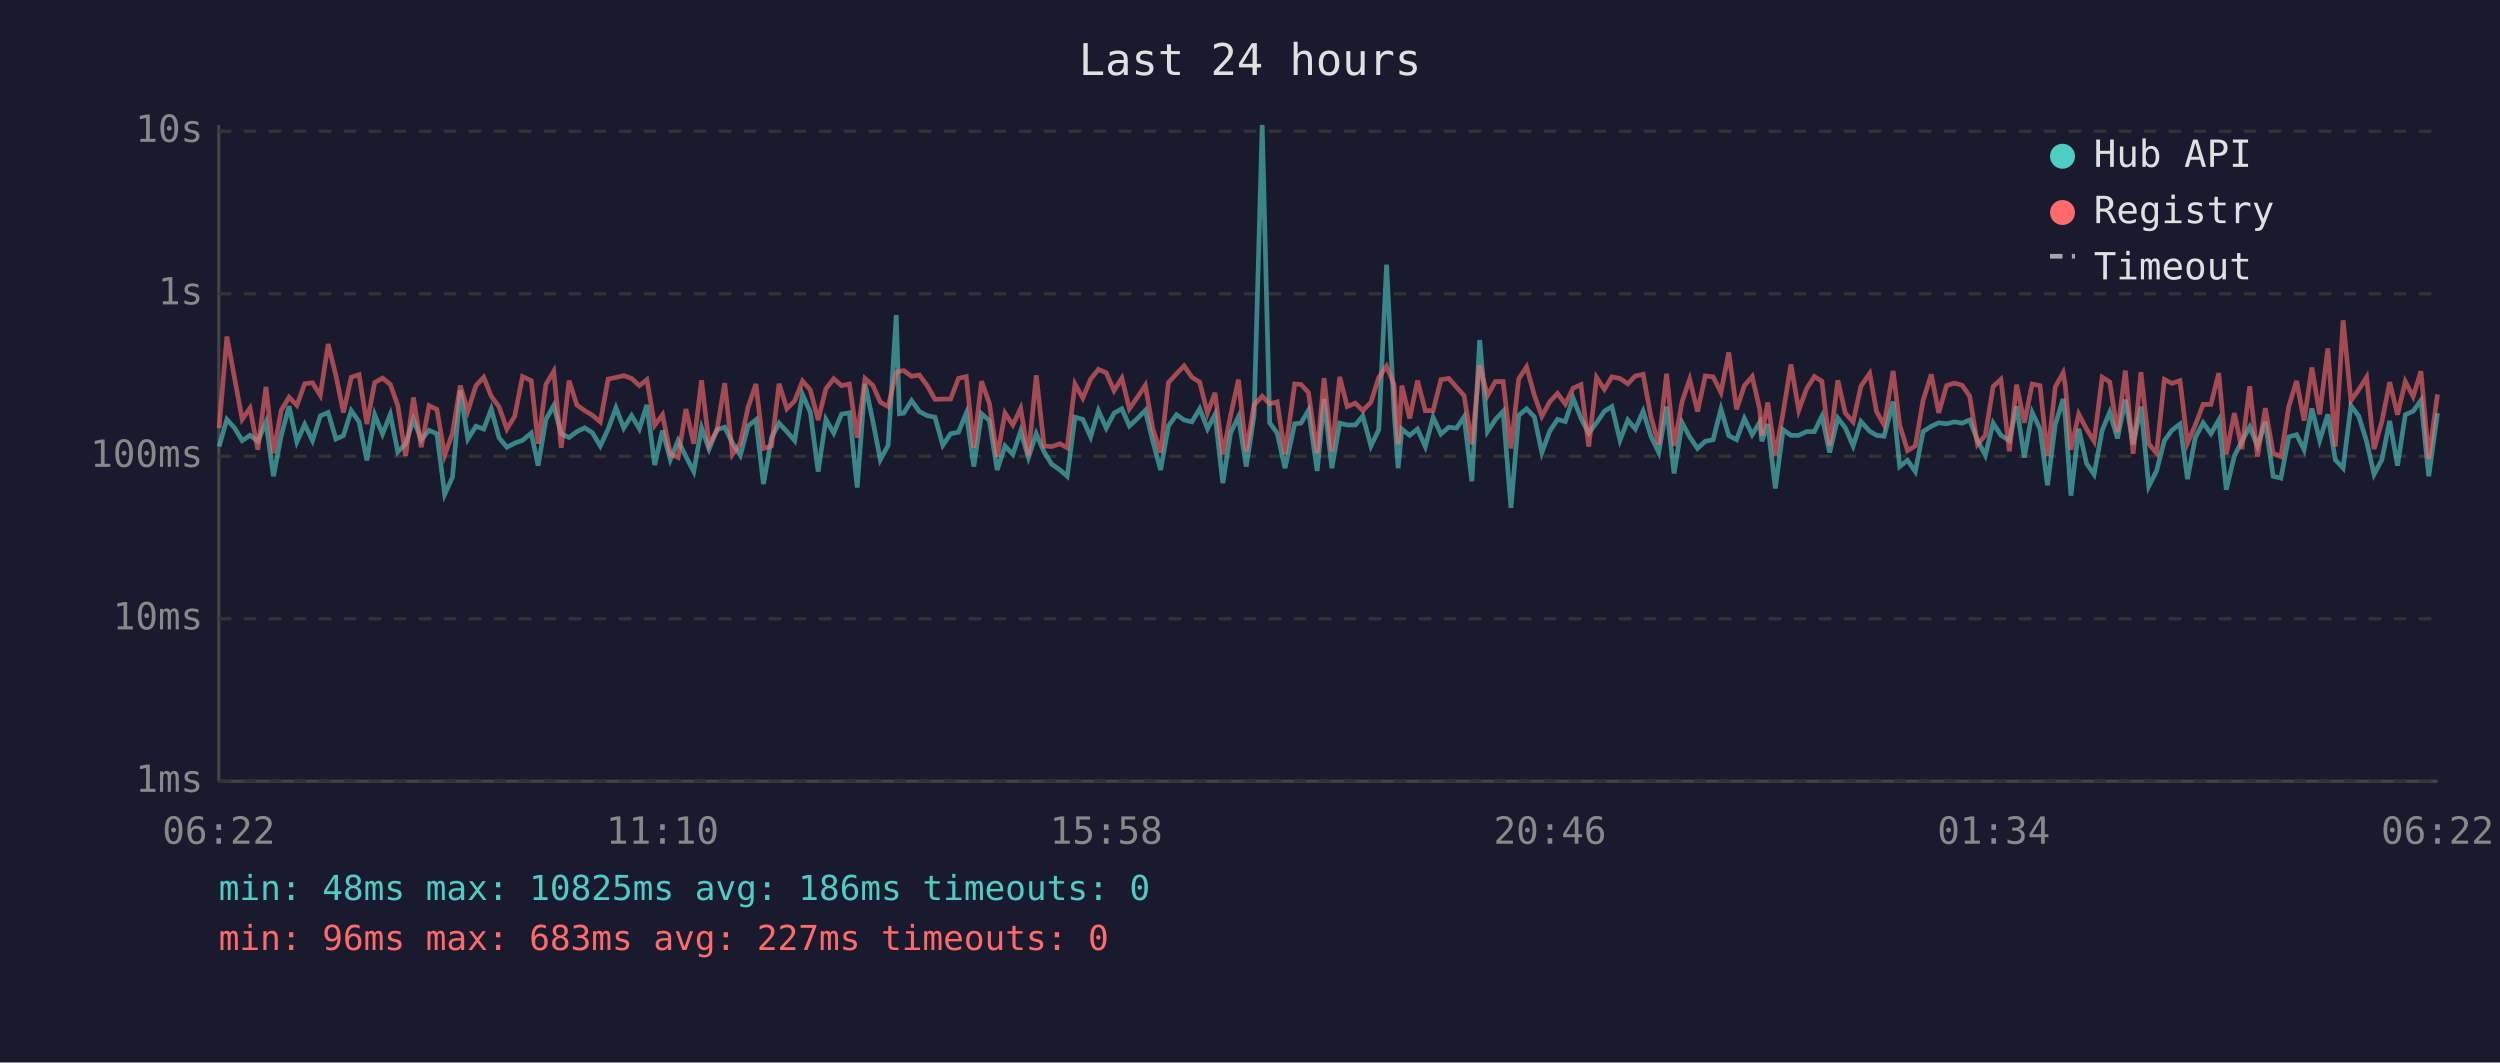
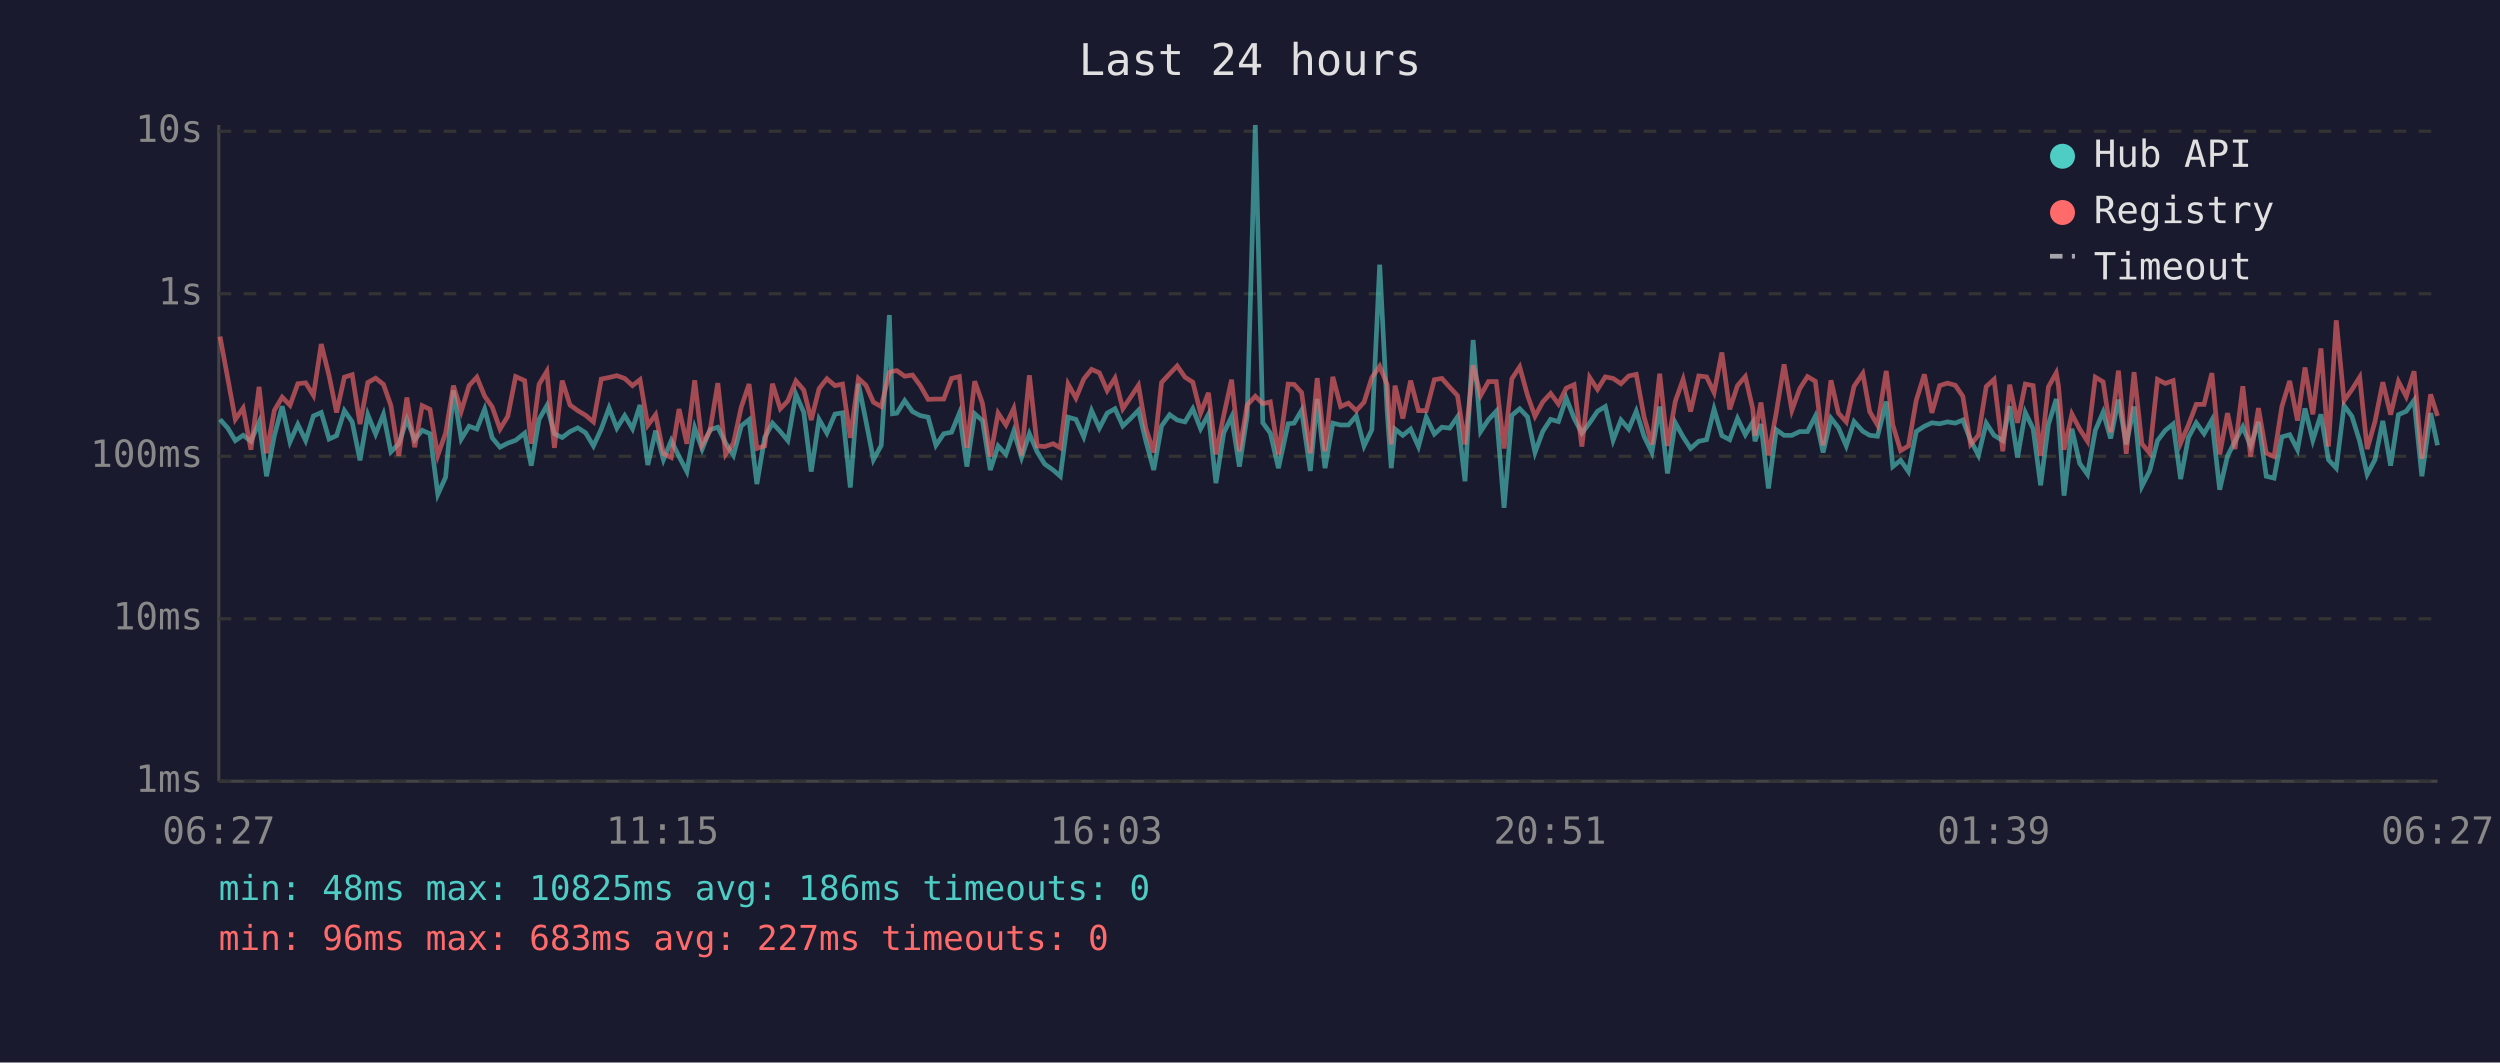
<svg xmlns="http://www.w3.org/2000/svg" viewBox="0 0 800 340" font-family="monospace" font-size="12">
  <rect width="800" height="340" fill="#1a1a2e" />
  <text x="400" y="24" fill="#e0e0e0" font-size="14" text-anchor="middle">Last 24 hours</text>
  <line x1="70" y1="40" x2="70" y2="250" stroke="#444" stroke-width="1" />
  <line x1="70" y1="250" x2="780" y2="250" stroke="#444" stroke-width="1" />
  <line x1="70" y1="250" x2="780" y2="250" stroke="#333" stroke-width="1" stroke-dasharray="4" />
  <text x="65" y="250" fill="#888" text-anchor="end" dominant-baseline="middle">1ms</text>
  <line x1="70" y1="198" x2="780" y2="198" stroke="#333" stroke-width="1" stroke-dasharray="4" />
  <text x="65" y="198" fill="#888" text-anchor="end" dominant-baseline="middle">10ms</text>
  <line x1="70" y1="146" x2="780" y2="146" stroke="#333" stroke-width="1" stroke-dasharray="4" />
  <text x="65" y="146" fill="#888" text-anchor="end" dominant-baseline="middle">100ms</text>
  <line x1="70" y1="94" x2="780" y2="94" stroke="#333" stroke-width="1" stroke-dasharray="4" />
  <text x="65" y="94" fill="#888" text-anchor="end" dominant-baseline="middle">1s</text>
  <line x1="70" y1="42" x2="780" y2="42" stroke="#333" stroke-width="1" stroke-dasharray="4" />
  <text x="65" y="42" fill="#888" text-anchor="end" dominant-baseline="middle">10s</text>
-   <text x="70" y="270" fill="#888" text-anchor="middle">06:22</text>
-   <text x="212" y="270" fill="#888" text-anchor="middle">11:10</text>
-   <text x="354" y="270" fill="#888" text-anchor="middle">15:58</text>
-   <text x="496" y="270" fill="#888" text-anchor="middle">20:46</text>
-   <text x="638" y="270" fill="#888" text-anchor="middle">01:34</text>
-   <text x="780" y="270" fill="#888" text-anchor="middle">06:22</text>
-   <polyline points="70.1,142.9 72.6,134.2 75.1,137.0 77.5,141.0 80.0,139.3 82.5,141.2 85.1,135.1 87.5,152.4 90.0,139.4 92.5,130.0 95.0,141.4 97.5,135.8 100.0,141.0 102.5,133.1 105.0,132.0 107.5,140.5 109.9,139.4 112.4,131.4 114.9,135.0 117.4,147.3 119.9,132.7 122.4,138.9 124.9,132.6 127.3,144.6 129.8,142.0 132.3,134.2 134.8,140.7 137.3,137.7 139.8,138.8 142.3,158.2 144.8,152.7 147.3,124.9 149.7,140.5 152.3,136.4 154.8,137.3 157.2,130.9 159.7,140.1 162.2,143.1 164.7,141.8 167.2,140.9 170.0,138.6 172.2,149.0 174.7,134.2 177.2,129.8 179.6,138.8 182.1,140.0 184.6,138.1 187.1,136.9 189.6,138.5 192.1,142.7 194.6,137.3 197.1,130.5 199.6,137.0 202.1,133.0 204.6,137.2 207.0,129.6 209.5,148.8 212.0,137.8 214.5,147.1 217.0,141.0 219.5,146.1 222.0,150.9 224.5,136.9 226.9,143.7 229.4,137.5 231.9,136.7 234.4,141.8 236.9,145.7 239.4,136.3 241.9,134.3 244.3,154.9 246.9,140.0 249.3,135.4 251.8,138.1 254.3,141.0 256.8,126.2 259.3,131.9 261.8,150.9 264.3,134.2 266.8,138.6 269.3,132.5 271.8,132.1 274.3,156.0 276.8,122.8 279.3,134.7 281.7,147.1 284.2,142.5 286.8,100.8 287.8,132.4 289.2,132.2 291.7,128.2 294.2,131.7 296.7,133.0 299.2,133.5 301.7,142.5 304.2,138.8 306.7,138.3 309.2,132.2 311.6,149.3 314.1,132.4 316.6,134.6 319.1,150.4 321.6,142.7 324.1,145.4 326.6,138.0 329.1,146.4 331.6,138.8 334.1,144.6 336.5,148.5 339.2,150.4 341.5,152.4 344.0,133.5 346.5,134.2 349.0,139.8 351.5,131.4 354.0,137.0 356.5,132.2 359.0,130.8 361.4,136.3 364.0,133.9 366.5,131.3 368.9,141.2 371.4,150.4 373.9,136.3 376.5,132.7 378.9,134.4 381.4,135.0 383.9,130.8 386.4,137.2 388.8,132.6 391.3,154.6 393.8,138.5 396.3,133.4 398.8,149.3 401.3,133.0 403.9,40.0 406.3,135.3 408.7,138.6 411.2,149.8 414.3,135.6 416.3,135.4 418.7,131.3 421.5,150.7 423.7,127.7 426.2,149.8 428.7,135.4 431.1,136.0 433.7,136.0 436.1,133.1 438.7,142.7 441.2,137.5 443.7,84.7 446.1,131.6 447.4,149.8 448.6,137.3 451.1,139.3 453.6,137.3 456.1,142.9 458.6,133.5 461.1,138.9 463.6,136.7 466.1,137.0 468.5,133.4 471.0,154.0 473.5,108.8 476.0,138.1 478.5,134.3 481.0,131.6 483.5,162.5 486.0,132.9 488.5,130.8 491.0,133.4 493.4,144.8 495.9,138.0 498.4,134.2 500.9,134.9 503.4,127.4 505.9,133.8 508.4,138.6 510.9,135.3 513.4,131.6 515.8,130.1 518.4,140.9 520.9,134.4 523.3,137.3 525.8,131.6 528.3,139.6 530.8,144.8 533.3,130.1 535.7,151.5 538.3,135.3 540.7,139.8 543.2,143.5 545.7,141.2 548.2,140.7 550.7,130.9 553.2,139.4 555.7,140.7 558.2,133.9 560.7,139.1 563.1,135.1 563.8,141.2 565.7,135.7 568.1,156.3 570.6,137.5 573.1,139.3 575.6,139.3 578.1,138.1 580.6,138.1 583.0,133.2 585.5,144.8 588.1,133.8 590.5,136.9 593.0,142.7 595.5,134.9 598.3,138.0 600.5,139.3 602.9,139.6 605.8,128.5 607.9,149.3 610.4,147.3 612.9,150.9 615.4,138.1 618.0,136.4 620.4,135.3 622.9,135.6 625.4,135.0 627.9,135.4 630.3,134.4 632.8,140.9 635.3,145.7 637.8,135.4 640.3,139.3 643.0,141.0 645.3,130.0 647.8,146.4 650.3,132.0 652.8,137.2 655.2,155.3 657.7,135.8 660.2,127.7 660.9,133.4 662.7,158.6 665.2,137.2 667.7,148.3 670.1,151.8 672.7,137.7 675.1,131.9 677.6,140.3 680.1,127.9 682.6,142.2 685.1,130.1 687.6,155.6 690.1,150.7 692.6,141.0 695.0,137.7 697.6,135.7 700.0,153.3 702.5,140.0 705.0,135.3 707.5,138.8 710.0,134.4 712.4,156.7 715.0,145.9 717.4,141.2 719.9,136.6 722.4,142.7 724.9,135.0 727.4,152.4 729.9,153.0 732.4,139.8 734.9,139.1 737.3,143.9 739.8,130.7 742.3,140.9 744.9,132.6 747.3,147.1 749.8,149.8 752.3,129.8 754.8,133.2 757.3,141.2 759.7,151.8 762.2,147.1 764.7,134.7 767.2,149.0 769.7,132.7 772.2,131.6 774.7,128.1 777.2,152.4 780.0,132.2" fill="none" stroke="#4ecdc4" stroke-width="1.5" opacity="0.6" />
-   <polyline points="70.1,137.0 72.6,107.7 75.1,121.2 77.5,134.2 80.0,130.6 82.5,143.9 85.1,123.8 87.5,145.0 90.0,131.3 92.5,127.1 95.0,129.7 97.5,122.8 100.0,122.5 102.5,126.5 105.0,110.1 107.5,120.2 109.9,132.0 112.4,120.7 114.9,119.9 117.4,135.7 119.9,122.4 122.4,121.0 124.9,123.0 127.3,129.8 129.8,145.9 132.3,127.2 134.8,143.1 137.3,129.8 139.8,131.0 142.3,145.7 144.8,138.6 147.3,123.4 149.7,131.6 152.3,123.4 154.8,120.7 157.2,126.8 159.7,130.2 162.2,137.3 164.7,133.2 167.2,120.5 170.0,121.8 172.2,142.0 174.7,123.0 177.2,118.8 179.6,143.3 182.1,121.8 184.6,129.6 187.1,131.4 189.6,132.9 192.1,135.0 194.6,121.3 197.1,120.8 199.6,120.2 202.1,121.1 204.6,123.4 207.0,121.5 209.5,136.1 212.0,132.7 214.5,145.2 217.0,146.4 219.5,130.9 222.0,142.0 224.5,121.7 226.9,142.3 229.4,137.8 231.9,122.6 234.4,145.4 236.9,141.8 239.4,130.3 241.9,122.9 244.3,143.5 246.9,142.7 249.3,122.8 251.8,130.8 254.3,128.3 256.8,121.9 259.3,124.8 261.8,134.4 264.3,124.4 266.8,121.2 269.3,123.4 271.8,122.9 274.3,140.1 276.8,121.1 279.3,123.3 281.7,128.7 284.2,130.1 286.8,119.2 287.8,118.8 289.2,118.6 291.7,120.4 294.2,120.0 296.7,123.4 299.2,127.8 301.7,127.7 304.2,127.7 306.7,121.1 309.2,120.5 311.6,143.3 314.1,122.0 316.6,129.1 319.1,146.1 321.6,132.2 324.1,136.0 326.6,130.7 329.1,145.7 331.6,120.1 334.1,142.7 336.5,142.9 339.2,142.0 341.5,143.3 344.0,122.9 346.5,127.4 349.0,121.3 351.5,118.2 354.0,119.3 356.5,125.0 359.0,121.0 361.4,130.8 364.0,127.1 366.5,123.3 368.9,137.2 371.4,144.8 373.9,122.4 376.5,119.6 378.9,117.1 381.4,120.7 383.9,122.3 386.4,132.2 388.8,125.7 391.3,145.4 393.8,132.9 396.3,121.5 398.8,144.4 401.3,129.6 403.9,126.8 406.3,129.2 408.7,128.6 411.2,145.4 414.3,122.9 416.3,123.0 418.7,125.6 421.5,145.0 423.7,121.0 426.2,144.4 428.7,120.6 431.1,130.1 433.7,129.0 436.1,131.4 438.7,128.7 441.2,120.8 443.7,117.2 446.1,123.1 447.4,142.2 448.6,123.4 451.1,133.9 453.6,121.8 456.1,131.4 458.6,131.4 461.1,121.5 463.6,121.1 466.1,123.9 468.5,126.6 471.0,142.2 473.5,116.9 476.0,126.6 478.5,122.1 481.0,122.1 483.5,143.5 486.0,121.2 488.5,117.4 491.0,126.5 493.4,133.2 495.9,128.6 498.4,125.9 500.9,129.3 503.4,124.2 505.9,123.1 508.4,142.9 510.9,120.8 513.4,124.6 515.8,120.6 518.4,121.1 520.9,122.8 523.3,120.3 525.8,119.8 528.3,133.4 530.8,142.2 533.3,119.6 535.7,142.7 538.3,128.4 540.7,121.4 543.2,131.7 545.7,120.3 548.2,120.6 550.7,125.6 553.2,112.8 555.7,131.0 558.2,123.4 560.7,120.5 563.1,130.9 563.8,139.4 565.7,128.8 568.1,145.7 570.6,132.1 573.1,116.6 575.6,131.3 578.1,124.4 580.6,120.5 583.0,122.0 585.5,142.5 588.1,121.7 590.5,132.2 593.0,135.0 595.5,123.6 598.3,119.5 600.5,131.7 602.9,136.0 605.8,118.7 607.9,136.0 610.4,144.2 612.9,142.7 615.4,128.1 618.0,119.8 620.4,132.1 622.9,123.4 625.4,122.6 627.9,123.3 630.3,126.8 632.8,142.2 635.3,139.3 637.8,123.7 640.3,121.4 643.0,144.4 645.3,123.1 647.8,135.3 650.3,122.9 652.8,123.4 655.2,145.9 657.7,123.8 660.2,119.3 660.9,123.5 662.7,143.9 665.2,132.5 667.7,137.3 670.1,141.2 672.7,120.7 675.1,122.2 677.6,138.3 680.1,118.6 682.6,145.2 685.1,119.1 687.6,142.0 690.1,145.0 692.6,121.4 695.0,122.7 697.6,121.8 700.0,141.8 702.5,136.0 705.0,129.4 707.5,129.4 710.0,119.4 712.4,145.4 715.0,132.2 717.4,143.7 719.9,123.6 722.4,146.1 724.9,130.6 727.4,145.0 729.9,146.1 732.4,130.1 734.9,121.9 737.3,134.6 739.8,117.6 742.3,132.6 744.9,111.5 747.3,142.9 749.8,102.5 752.3,128.2 754.8,124.7 757.3,120.7 759.7,143.7 762.2,134.9 764.7,122.3 767.2,132.7 769.7,122.1 772.2,126.9 774.7,118.8 777.2,146.8 780.0,126.2" fill="none" stroke="#ff6b6b" stroke-width="1.5" opacity="0.6" />
+   <text x="70" y="270" fill="#888" text-anchor="middle">06:27</text>
+   <text x="212" y="270" fill="#888" text-anchor="middle">11:15</text>
+   <text x="354" y="270" fill="#888" text-anchor="middle">16:03</text>
+   <text x="496" y="270" fill="#888" text-anchor="middle">20:51</text>
+   <text x="638" y="270" fill="#888" text-anchor="middle">01:39</text>
+   <text x="780" y="270" fill="#888" text-anchor="middle">06:27</text>
+   <polyline points="70.4,134.2 72.9,137.0 75.3,141.0 77.8,139.3 80.3,141.2 82.9,135.1 85.3,152.4 87.8,139.4 90.3,130.0 92.8,141.4 95.3,135.8 97.8,141.0 100.3,133.1 102.8,132.0 105.3,140.5 107.7,139.4 110.2,131.4 112.7,135.0 115.2,147.3 117.7,132.7 120.2,138.9 122.7,132.6 125.1,144.6 127.6,142.0 130.2,134.2 132.7,140.7 135.1,137.7 137.6,138.8 140.1,158.2 142.6,152.7 145.1,124.9 147.6,140.5 150.1,136.4 152.6,137.3 155.1,130.9 157.5,140.1 160.0,143.1 162.5,141.8 165.0,140.9 167.9,138.6 170.0,149.0 172.5,134.2 175.0,129.8 177.4,138.8 179.9,140.0 182.4,138.1 184.9,136.9 187.4,138.5 189.9,142.7 192.4,137.3 194.9,130.5 197.4,137.0 199.9,133.0 202.4,137.2 204.8,129.6 207.3,148.8 209.8,137.8 212.3,147.1 214.8,141.0 217.3,146.1 219.8,150.9 222.3,136.9 224.7,143.7 227.2,137.5 229.7,136.7 232.2,141.8 234.7,145.7 237.2,136.3 239.7,134.3 242.2,154.9 244.7,140.0 247.2,135.4 249.7,138.1 252.1,141.0 254.7,126.2 257.2,131.9 259.6,150.9 262.1,134.2 264.6,138.6 267.2,132.5 269.6,132.1 272.1,156.0 274.7,122.8 277.1,134.7 279.5,147.1 282.0,142.5 284.6,100.8 285.6,132.4 287.0,132.2 289.5,128.2 292.0,131.7 294.5,133.0 297.0,133.5 299.5,142.5 302.0,138.8 304.5,138.3 307.0,132.2 309.4,149.3 311.9,132.4 314.4,134.6 316.9,150.4 319.4,142.7 321.9,145.4 324.4,138.0 326.9,146.4 329.4,138.8 331.9,144.6 334.3,148.5 337.0,150.4 339.3,152.4 341.8,133.5 344.3,134.2 346.8,139.8 349.3,131.4 351.8,137.0 354.3,132.2 356.8,130.8 359.3,136.3 361.8,133.9 364.3,131.3 366.7,141.2 369.2,150.4 371.7,136.3 374.3,132.7 376.7,134.4 379.2,135.0 381.7,130.8 384.2,137.2 386.7,132.6 389.1,154.6 391.6,138.5 394.1,133.4 396.6,149.3 399.1,133.0 401.7,40.0 404.1,135.3 406.5,138.6 409.1,149.8 412.2,135.6 414.1,135.4 416.5,131.3 419.3,150.7 421.5,127.7 424.0,149.8 426.5,135.4 429.0,136.0 431.5,136.0 434.0,133.1 436.5,142.7 439.0,137.5 441.5,84.7 443.9,131.6 445.2,149.8 446.4,137.3 448.9,139.3 451.4,137.3 453.9,142.9 456.4,133.5 459.0,138.9 461.4,136.7 463.9,137.0 466.4,133.4 468.8,154.0 471.4,108.8 473.8,138.1 476.3,134.3 478.8,131.6 481.3,162.5 483.8,132.9 486.3,130.8 488.8,133.4 491.2,144.8 493.7,138.0 496.2,134.2 498.7,134.9 501.2,127.4 503.7,133.8 506.2,138.6 508.7,135.3 511.2,131.6 513.7,130.1 516.2,140.9 518.7,134.4 521.2,137.3 523.6,131.6 526.1,139.6 528.6,144.8 531.1,130.1 533.6,151.5 536.1,135.3 538.6,139.8 541.0,143.5 543.6,141.2 546.1,140.7 548.5,130.9 551.0,139.4 553.5,140.7 556.0,133.9 558.5,139.1 560.9,135.1 561.6,141.2 563.5,135.7 565.9,156.3 568.4,137.5 570.9,139.3 573.4,139.3 575.9,138.1 578.4,138.1 580.9,133.2 583.4,144.8 585.9,133.8 588.3,136.9 590.8,142.7 593.3,134.9 596.1,138.0 598.3,139.3 600.8,139.6 603.6,128.5 605.7,149.3 608.2,147.3 610.7,150.9 613.2,138.1 615.8,136.4 618.2,135.3 620.7,135.6 623.2,135.0 625.7,135.4 628.1,134.4 630.6,140.9 633.1,145.7 635.6,135.4 638.1,139.3 640.9,141.0 643.1,130.0 645.6,146.4 648.1,132.0 650.6,137.2 653.0,155.3 655.5,135.8 658.0,127.7 658.7,133.4 660.5,158.6 663.0,137.2 665.5,148.3 668.0,151.8 670.5,137.7 673.0,131.9 675.4,140.3 677.9,127.9 680.4,142.2 682.9,130.1 685.4,155.6 687.9,150.7 690.4,141.0 692.9,137.7 695.4,135.7 697.8,153.3 700.3,140.0 702.8,135.3 705.3,138.8 707.8,134.4 710.3,156.7 712.8,145.9 715.2,141.2 717.7,136.6 720.2,142.7 722.7,135.0 725.2,152.4 727.7,153.0 730.2,139.8 732.7,139.1 735.2,143.9 737.6,130.7 740.1,140.9 742.7,132.6 745.1,147.1 747.6,149.8 750.1,129.8 752.6,133.2 755.1,141.2 757.5,151.8 760.0,147.1 762.5,134.7 765.0,149.0 767.5,132.7 770.0,131.6 772.5,128.1 775.0,152.4 777.8,132.2 780.0,142.5" fill="none" stroke="#4ecdc4" stroke-width="1.5" opacity="0.6" />
+   <polyline points="70.4,107.7 72.9,121.2 75.3,134.2 77.8,130.6 80.3,143.9 82.9,123.8 85.3,145.0 87.8,131.3 90.3,127.1 92.8,129.7 95.3,122.8 97.8,122.5 100.3,126.5 102.8,110.1 105.3,120.2 107.7,132.0 110.2,120.7 112.7,119.9 115.2,135.7 117.7,122.4 120.2,121.0 122.7,123.0 125.1,129.8 127.6,145.9 130.2,127.2 132.7,143.1 135.1,129.8 137.6,131.0 140.1,145.7 142.6,138.6 145.1,123.4 147.6,131.6 150.1,123.4 152.6,120.7 155.1,126.8 157.5,130.2 160.0,137.3 162.5,133.2 165.0,120.5 167.9,121.8 170.0,142.0 172.5,123.0 175.0,118.8 177.4,143.3 179.9,121.8 182.4,129.6 184.9,131.4 187.4,132.9 189.9,135.0 192.4,121.3 194.9,120.8 197.4,120.2 199.9,121.1 202.4,123.4 204.8,121.5 207.3,136.1 209.8,132.7 212.3,145.2 214.8,146.4 217.3,130.9 219.8,142.0 222.3,121.7 224.7,142.3 227.2,137.8 229.7,122.6 232.2,145.4 234.7,141.8 237.2,130.3 239.7,122.9 242.2,143.5 244.7,142.7 247.2,122.8 249.7,130.8 252.1,128.3 254.7,121.9 257.2,124.8 259.6,134.4 262.1,124.4 264.6,121.2 267.2,123.4 269.6,122.9 272.1,140.1 274.7,121.1 277.1,123.3 279.5,128.7 282.0,130.1 284.6,119.2 285.6,118.8 287.0,118.6 289.5,120.4 292.0,120.0 294.5,123.4 297.0,127.8 299.5,127.7 302.0,127.7 304.5,121.1 307.0,120.5 309.4,143.3 311.9,122.0 314.4,129.1 316.9,146.1 319.4,132.2 321.9,136.0 324.4,130.7 326.9,145.7 329.4,120.1 331.9,142.7 334.3,142.9 337.0,142.0 339.3,143.3 341.8,122.9 344.3,127.4 346.8,121.3 349.3,118.2 351.8,119.3 354.3,125.0 356.8,121.0 359.3,130.8 361.8,127.1 364.3,123.3 366.7,137.2 369.2,144.8 371.7,122.4 374.3,119.6 376.7,117.1 379.2,120.7 381.7,122.3 384.2,132.2 386.7,125.7 389.1,145.4 391.6,132.9 394.1,121.5 396.6,144.4 399.1,129.6 401.7,126.8 404.1,129.2 406.5,128.6 409.1,145.4 412.2,122.9 414.1,123.0 416.5,125.6 419.3,145.0 421.5,121.0 424.0,144.4 426.5,120.6 429.0,130.1 431.5,129.0 434.0,131.4 436.5,128.7 439.0,120.8 441.5,117.2 443.9,123.1 445.2,142.2 446.4,123.4 448.9,133.9 451.4,121.8 453.9,131.4 456.4,131.4 459.0,121.5 461.4,121.1 463.9,123.9 466.4,126.6 468.8,142.2 471.4,116.9 473.8,126.6 476.3,122.1 478.8,122.1 481.3,143.5 483.8,121.2 486.3,117.4 488.8,126.5 491.2,133.2 493.7,128.6 496.2,125.9 498.7,129.3 501.2,124.2 503.7,123.1 506.2,142.9 508.7,120.8 511.2,124.6 513.7,120.6 516.2,121.1 518.7,122.8 521.2,120.3 523.6,119.8 526.1,133.4 528.6,142.2 531.1,119.6 533.6,142.7 536.1,128.4 538.6,121.4 541.0,131.7 543.6,120.3 546.1,120.6 548.5,125.6 551.0,112.8 553.5,131.0 556.0,123.4 558.5,120.5 560.9,130.9 561.6,139.4 563.5,128.8 565.9,145.7 568.4,132.1 570.9,116.6 573.4,131.3 575.9,124.4 578.4,120.5 580.9,122.0 583.4,142.5 585.9,121.7 588.3,132.2 590.8,135.0 593.3,123.6 596.1,119.5 598.3,131.7 600.8,136.0 603.6,118.7 605.7,136.0 608.2,144.2 610.7,142.7 613.2,128.1 615.8,119.8 618.2,132.1 620.7,123.4 623.2,122.6 625.7,123.3 628.1,126.8 630.6,142.2 633.1,139.3 635.6,123.7 638.1,121.4 640.9,144.4 643.1,123.1 645.6,135.3 648.1,122.9 650.6,123.4 653.0,145.9 655.5,123.8 658.0,119.3 658.7,123.5 660.5,143.9 663.0,132.5 665.5,137.3 668.0,141.2 670.5,120.7 673.0,122.2 675.4,138.3 677.9,118.6 680.4,145.2 682.9,119.1 685.4,142.0 687.9,145.0 690.4,121.4 692.9,122.7 695.4,121.8 697.8,141.8 700.3,136.0 702.8,129.4 705.3,129.4 707.8,119.4 710.3,145.4 712.8,132.2 715.2,143.7 717.7,123.6 720.2,146.1 722.7,130.6 725.2,145.0 727.7,146.1 730.2,130.1 732.7,121.9 735.2,134.6 737.6,117.6 740.1,132.6 742.7,111.5 745.1,142.9 747.6,102.5 750.1,128.2 752.6,124.7 755.1,120.7 757.5,143.7 760.0,134.9 762.5,122.3 765.0,132.7 767.5,122.1 770.0,126.9 772.5,118.8 775.0,146.8 777.8,126.2 780.0,133.1" fill="none" stroke="#ff6b6b" stroke-width="1.5" opacity="0.6" />
  <circle cx="660" cy="50" r="4" fill="#4ecdc4" />
  <text x="670" y="50" fill="#e0e0e0" dominant-baseline="middle">Hub API</text>
  <circle cx="660" cy="68" r="4" fill="#ff6b6b" />
  <text x="670" y="68" fill="#e0e0e0" dominant-baseline="middle">Registry</text>
  <line x1="656" y1="82" x2="664" y2="82" stroke="#e0e0e0" stroke-width="1.5" stroke-dasharray="4,3" opacity="0.7" />
  <text x="670" y="86" fill="#e0e0e0" dominant-baseline="middle">Timeout</text>
  <text x="70" y="288" fill="#4ecdc4" font-size="11">min: 48ms  max: 10825ms  avg: 186ms  timeouts: 0</text>
  <text x="70" y="304" fill="#ff6b6b" font-size="11">min: 96ms  max: 683ms  avg: 227ms  timeouts: 0</text>
</svg>
